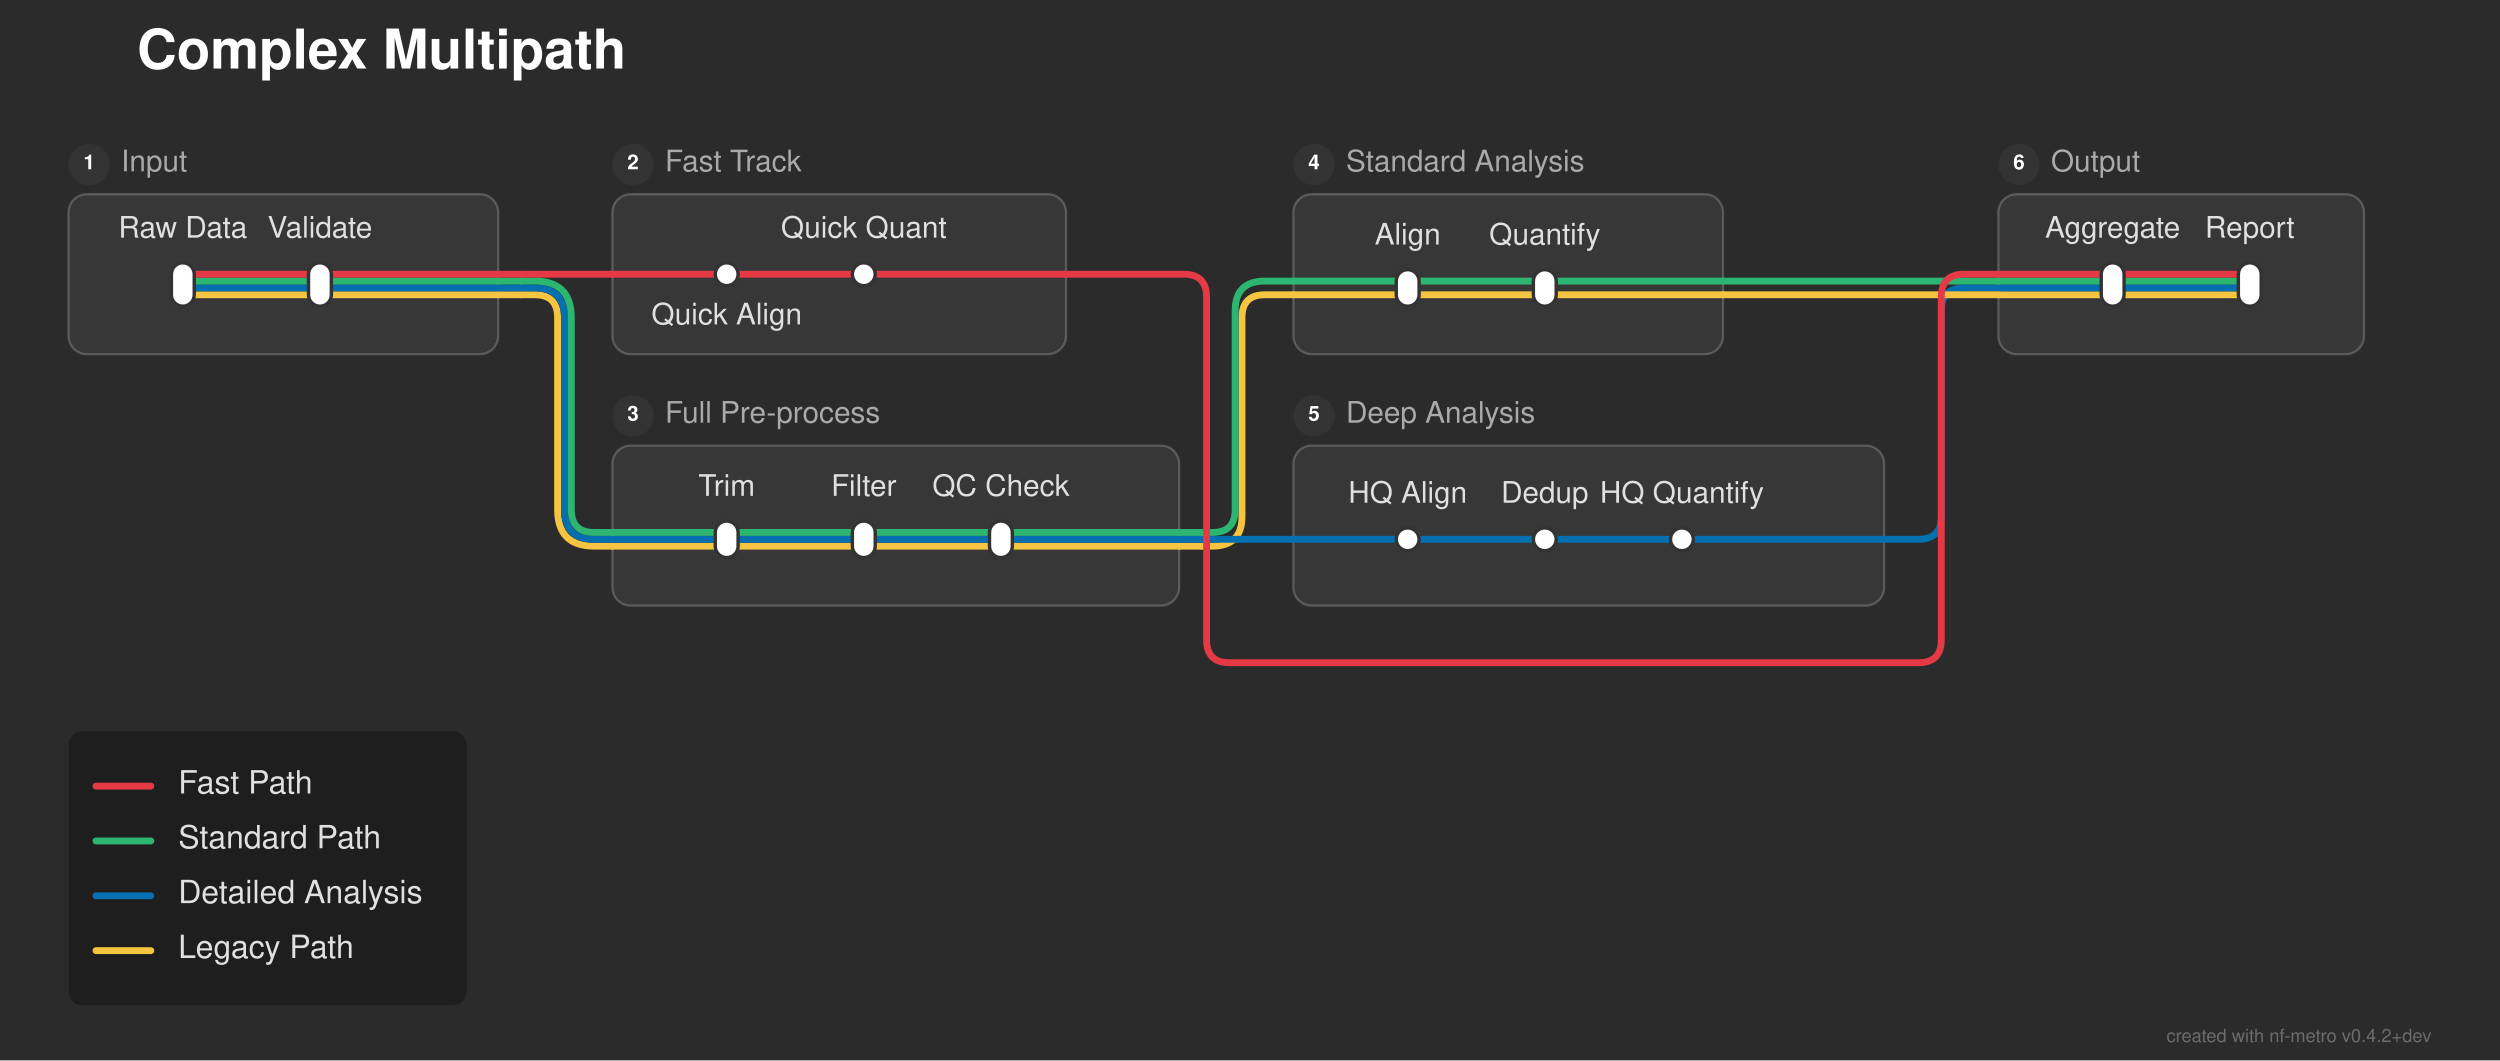
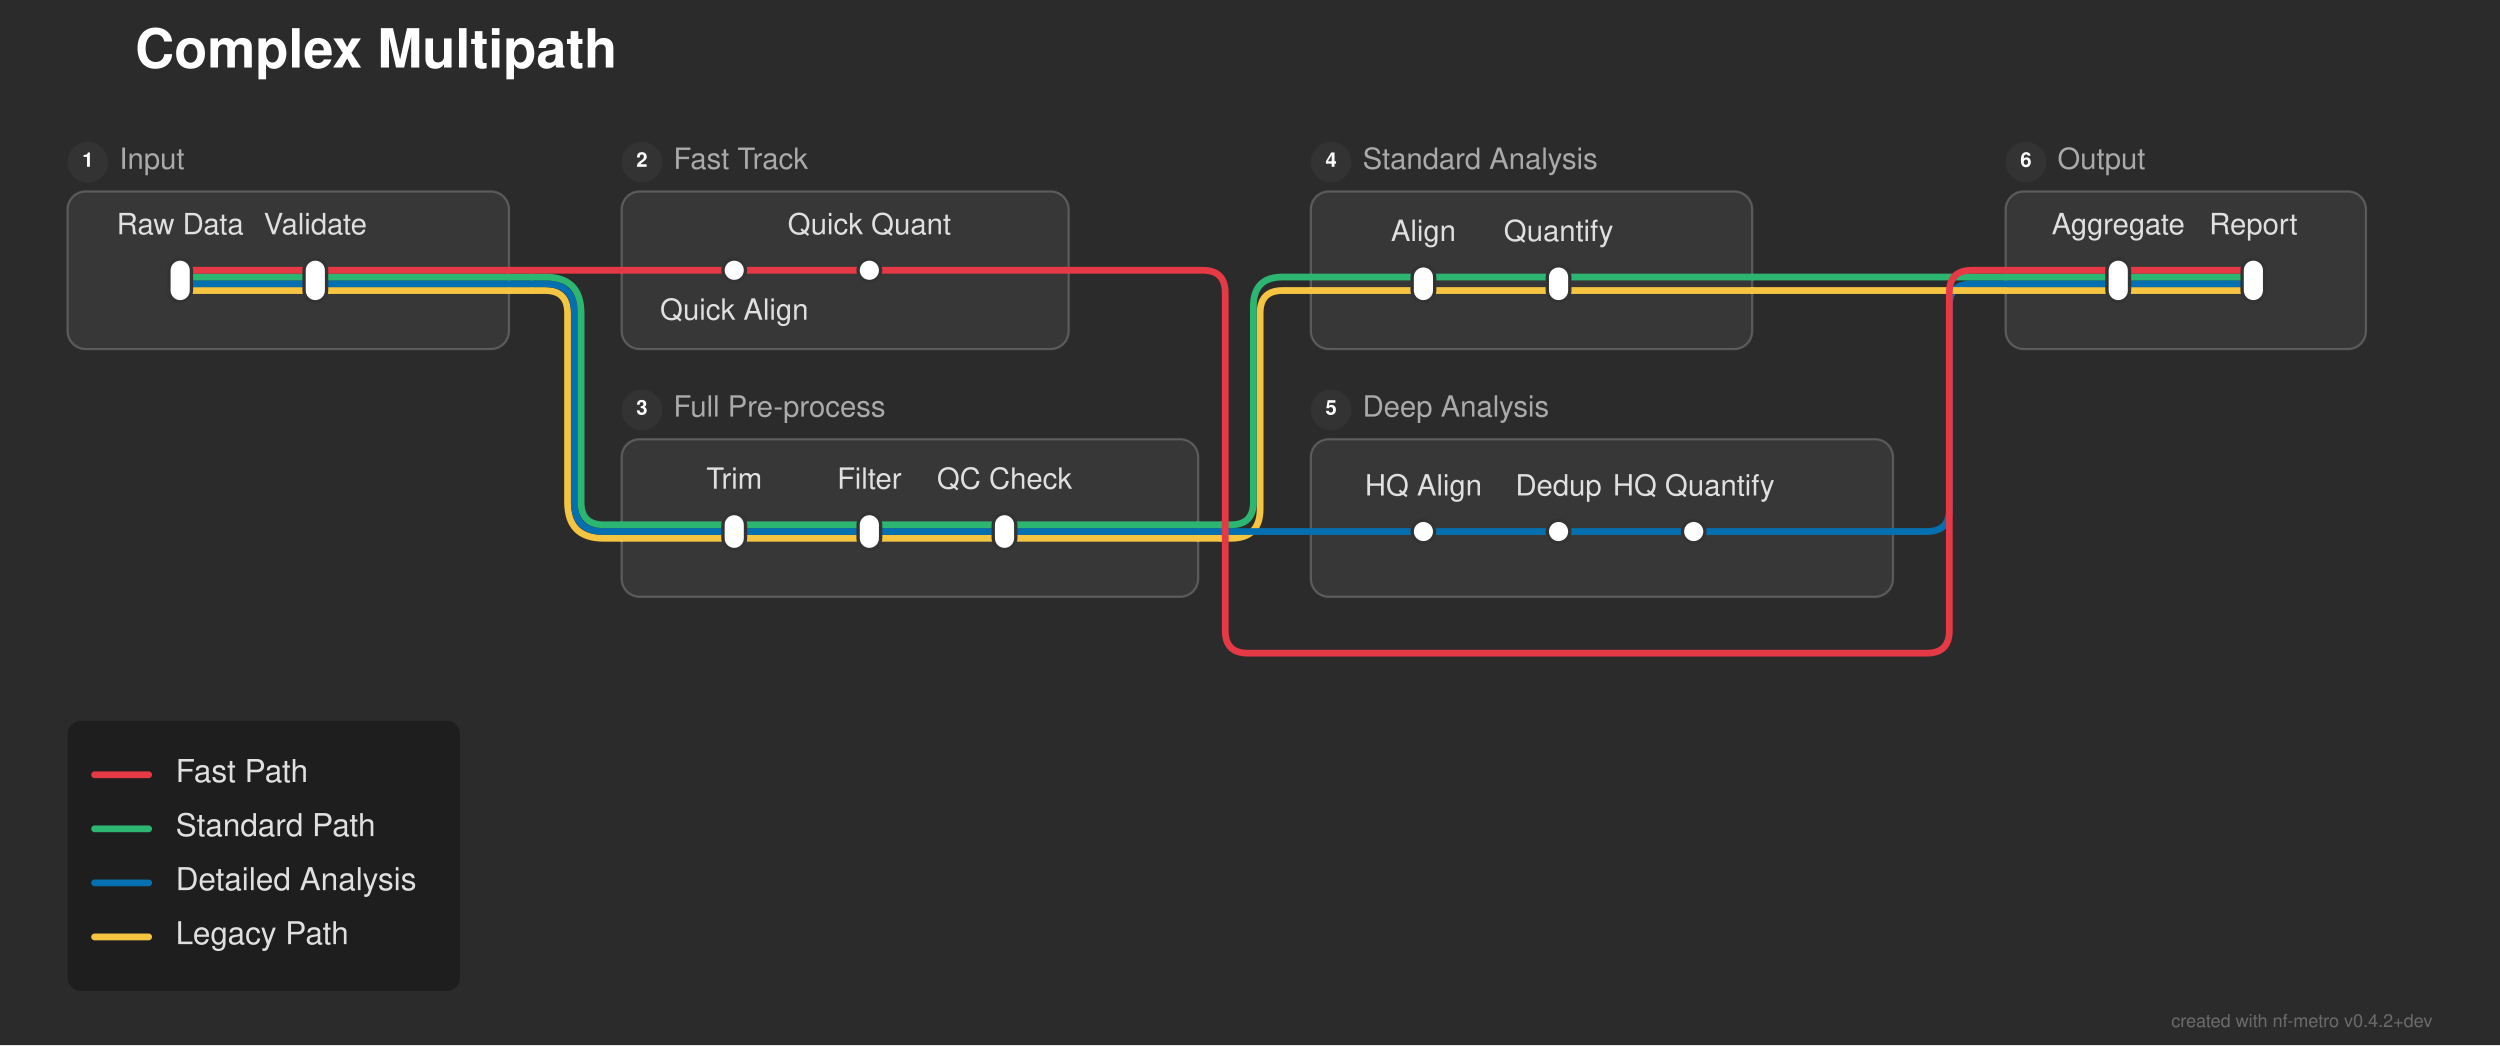
- <svg xmlns="http://www.w3.org/2000/svg" width="1094" height="464" viewBox="0 0 1094 464">
+ <svg xmlns="http://www.w3.org/2000/svg" width="1110" height="464" viewBox="0 0 1110 464">
  <defs>
</defs>
-   <rect x="0" y="0" width="1094" height="464" fill="#2b2b2b" />
+   <rect x="0" y="0" width="1110" height="464" fill="#2b2b2b" />
  <text x="60.0" y="30.0" font-size="24.0" fill="#ffffff" font-family="'Helvetica Neue', Helvetica, Arial, sans-serif" font-weight="bold">Complex Multipath</text>
-   <rect x="30.0" y="85.0" width="188.0" height="70.0" rx="8" ry="8" fill="rgba(255, 255, 255, 0.06)" stroke="rgba(255, 255, 255, 0.2)" stroke-width="1.0" />
+   <rect x="30.0" y="85.0" width="196.0" height="70.0" rx="8" ry="8" fill="rgba(255, 255, 255, 0.06)" stroke="rgba(255, 255, 255, 0.2)" stroke-width="1.0" />
  <circle cx="39.0" cy="72.0" r="9" fill="#333333" />
  <text x="39.0" y="72.0" font-size="9" fill="#ffffff" font-family="'Helvetica Neue', Helvetica, Arial, sans-serif" font-weight="bold" text-anchor="middle" dominant-baseline="central">1</text>
  <text x="53.0" y="72.0" font-size="13.0" fill="#aaaaaa" font-family="'Helvetica Neue', Helvetica, Arial, sans-serif" dominant-baseline="central">Input</text>
-   <rect x="268.0" y="85.0" width="198.5" height="70.0" rx="8" ry="8" fill="rgba(255, 255, 255, 0.06)" stroke="rgba(255, 255, 255, 0.2)" stroke-width="1.0" />
-   <circle cx="277.0" cy="72.0" r="9" fill="#333333" />
-   <text x="277.0" y="72.0" font-size="9" fill="#ffffff" font-family="'Helvetica Neue', Helvetica, Arial, sans-serif" font-weight="bold" text-anchor="middle" dominant-baseline="central">2</text>
-   <text x="291.0" y="72.0" font-size="13.0" fill="#aaaaaa" font-family="'Helvetica Neue', Helvetica, Arial, sans-serif" dominant-baseline="central">Fast Track</text>
-   <rect x="268.0" y="195.0" width="248.0" height="70.0" rx="8" ry="8" fill="rgba(255, 255, 255, 0.06)" stroke="rgba(255, 255, 255, 0.2)" stroke-width="1.0" />
-   <circle cx="277.0" cy="182.0" r="9" fill="#333333" />
-   <text x="277.0" y="182.0" font-size="9" fill="#ffffff" font-family="'Helvetica Neue', Helvetica, Arial, sans-serif" font-weight="bold" text-anchor="middle" dominant-baseline="central">3</text>
-   <text x="291.0" y="182.0" font-size="13.0" fill="#aaaaaa" font-family="'Helvetica Neue', Helvetica, Arial, sans-serif" dominant-baseline="central">Full Pre-process</text>
-   <rect x="566.0" y="85.0" width="188.0" height="70.0" rx="8" ry="8" fill="rgba(255, 255, 255, 0.06)" stroke="rgba(255, 255, 255, 0.2)" stroke-width="1.0" />
-   <circle cx="575.0" cy="72.0" r="9" fill="#333333" />
-   <text x="575.0" y="72.0" font-size="9" fill="#ffffff" font-family="'Helvetica Neue', Helvetica, Arial, sans-serif" font-weight="bold" text-anchor="middle" dominant-baseline="central">4</text>
-   <text x="589.0" y="72.0" font-size="13.0" fill="#aaaaaa" font-family="'Helvetica Neue', Helvetica, Arial, sans-serif" dominant-baseline="central">Standard Analysis</text>
-   <rect x="566.0" y="195.0" width="258.5" height="70.0" rx="8" ry="8" fill="rgba(255, 255, 255, 0.06)" stroke="rgba(255, 255, 255, 0.2)" stroke-width="1.0" />
-   <circle cx="575.0" cy="182.0" r="9" fill="#333333" />
-   <text x="575.0" y="182.0" font-size="9" fill="#ffffff" font-family="'Helvetica Neue', Helvetica, Arial, sans-serif" font-weight="bold" text-anchor="middle" dominant-baseline="central">5</text>
-   <text x="589.0" y="182.0" font-size="13.0" fill="#aaaaaa" font-family="'Helvetica Neue', Helvetica, Arial, sans-serif" dominant-baseline="central">Deep Analysis</text>
-   <rect x="874.5" y="85.0" width="160.0" height="70.0" rx="8" ry="8" fill="rgba(255, 255, 255, 0.06)" stroke="rgba(255, 255, 255, 0.2)" stroke-width="1.0" />
-   <circle cx="883.5" cy="72.0" r="9" fill="#333333" />
-   <text x="883.5" y="72.0" font-size="9" fill="#ffffff" font-family="'Helvetica Neue', Helvetica, Arial, sans-serif" font-weight="bold" text-anchor="middle" dominant-baseline="central">6</text>
-   <text x="897.5" y="72.0" font-size="13.0" fill="#aaaaaa" font-family="'Helvetica Neue', Helvetica, Arial, sans-serif" dominant-baseline="central">Output</text>
-   <path d="M318.0,239.0 L378.0,239.0" stroke="#f5c542" stroke-width="3.0" stroke-linecap="round" />
-   <path d="M378.0,239.0 L438.0,239.0" stroke="#f5c542" stroke-width="3.0" stroke-linecap="round" />
-   <path d="M268.0,239.0 L318.0,239.0" stroke="#f5c542" stroke-width="3.0" stroke-linecap="round" />
-   <path d="M438.0,239.0 L516.0,239.0" stroke="#f5c542" stroke-width="3.0" stroke-linecap="round" />
-   <path d="M516.0,239.0 L526.0,239.0" stroke="#f5c542" stroke-width="3.0" stroke-linecap="round" />
-   <path d="M526.0,239.0 L530.5,239.0 Q543.5,239.0,543.5,226.0 L543.5,139.0 Q543.5,129.0,553.5,129.0 L566.0,129.0" stroke="#f5c542" stroke-width="3.0" fill="none" stroke-linecap="round" stroke-linejoin="round" />
-   <path d="M318.0,236.0 L378.0,236.0" stroke="#0570b0" stroke-width="3.0" stroke-linecap="round" />
-   <path d="M378.0,236.0 L438.0,236.0" stroke="#0570b0" stroke-width="3.0" stroke-linecap="round" />
-   <path d="M616.0,236.0 L676.0,236.0" stroke="#0570b0" stroke-width="3.0" stroke-linecap="round" />
-   <path d="M676.0,236.0 L736.0,236.0" stroke="#0570b0" stroke-width="3.0" stroke-linecap="round" />
-   <path d="M268.0,236.0 L318.0,236.0" stroke="#0570b0" stroke-width="3.0" stroke-linecap="round" />
-   <path d="M438.0,236.0 L516.0,236.0" stroke="#0570b0" stroke-width="3.0" stroke-linecap="round" />
-   <path d="M566.0,236.0 L616.0,236.0" stroke="#0570b0" stroke-width="3.0" stroke-linecap="round" />
-   <path d="M736.0,236.0 L824.5,236.0" stroke="#0570b0" stroke-width="3.0" stroke-linecap="round" />
-   <path d="M516.0,236.0 L526.0,236.0" stroke="#0570b0" stroke-width="3.0" stroke-linecap="round" />
-   <path d="M526.0,236.0 L566.0,236.0" stroke="#0570b0" stroke-width="3.0" stroke-linecap="round" />
-   <path d="M824.5,236.0 L839.5,236.0 Q849.5,236.0,849.5,226.0 L849.5,136.0 Q849.5,126.0,859.5,126.0 L874.5,126.0" stroke="#0570b0" stroke-width="3.0" fill="none" stroke-linecap="round" stroke-linejoin="round" />
-   <path d="M318.0,233.0 L378.0,233.0" stroke="#2db572" stroke-width="3.0" stroke-linecap="round" />
-   <path d="M378.0,233.0 L438.0,233.0" stroke="#2db572" stroke-width="3.0" stroke-linecap="round" />
-   <path d="M268.0,233.0 L318.0,233.0" stroke="#2db572" stroke-width="3.0" stroke-linecap="round" />
-   <path d="M438.0,233.0 L516.0,233.0" stroke="#2db572" stroke-width="3.0" stroke-linecap="round" />
-   <path d="M516.0,233.0 L526.0,233.0" stroke="#2db572" stroke-width="3.0" stroke-linecap="round" />
-   <path d="M526.0,233.0 L530.5,233.0 Q540.5,233.0,540.5,223.0 L540.5,136.0 Q540.5,123.0,553.5,123.0 L566.0,123.0" stroke="#2db572" stroke-width="3.0" fill="none" stroke-linecap="round" stroke-linejoin="round" />
+   <rect x="276.0" y="85.0" width="198.5" height="70.0" rx="8" ry="8" fill="rgba(255, 255, 255, 0.06)" stroke="rgba(255, 255, 255, 0.2)" stroke-width="1.0" />
+   <circle cx="285.0" cy="72.0" r="9" fill="#333333" />
+   <text x="285.0" y="72.0" font-size="9" fill="#ffffff" font-family="'Helvetica Neue', Helvetica, Arial, sans-serif" font-weight="bold" text-anchor="middle" dominant-baseline="central">2</text>
+   <text x="299.0" y="72.0" font-size="13.0" fill="#aaaaaa" font-family="'Helvetica Neue', Helvetica, Arial, sans-serif" dominant-baseline="central">Fast Track</text>
+   <rect x="276.0" y="195.0" width="256.0" height="70.0" rx="8" ry="8" fill="rgba(255, 255, 255, 0.06)" stroke="rgba(255, 255, 255, 0.2)" stroke-width="1.0" />
+   <circle cx="285.0" cy="182.0" r="9" fill="#333333" />
+   <text x="285.0" y="182.0" font-size="9" fill="#ffffff" font-family="'Helvetica Neue', Helvetica, Arial, sans-serif" font-weight="bold" text-anchor="middle" dominant-baseline="central">3</text>
+   <text x="299.0" y="182.0" font-size="13.0" fill="#aaaaaa" font-family="'Helvetica Neue', Helvetica, Arial, sans-serif" dominant-baseline="central">Full Pre-process</text>
+   <rect x="582.0" y="85.0" width="196.0" height="70.0" rx="8" ry="8" fill="rgba(255, 255, 255, 0.06)" stroke="rgba(255, 255, 255, 0.2)" stroke-width="1.0" />
+   <circle cx="591.0" cy="72.0" r="9" fill="#333333" />
+   <text x="591.0" y="72.0" font-size="9" fill="#ffffff" font-family="'Helvetica Neue', Helvetica, Arial, sans-serif" font-weight="bold" text-anchor="middle" dominant-baseline="central">4</text>
+   <text x="605.0" y="72.0" font-size="13.0" fill="#aaaaaa" font-family="'Helvetica Neue', Helvetica, Arial, sans-serif" dominant-baseline="central">Standard Analysis</text>
+   <rect x="582.0" y="195.0" width="258.5" height="70.0" rx="8" ry="8" fill="rgba(255, 255, 255, 0.06)" stroke="rgba(255, 255, 255, 0.2)" stroke-width="1.0" />
+   <circle cx="591.0" cy="182.0" r="9" fill="#333333" />
+   <text x="591.0" y="182.0" font-size="9" fill="#ffffff" font-family="'Helvetica Neue', Helvetica, Arial, sans-serif" font-weight="bold" text-anchor="middle" dominant-baseline="central">5</text>
+   <text x="605.0" y="182.0" font-size="13.0" fill="#aaaaaa" font-family="'Helvetica Neue', Helvetica, Arial, sans-serif" dominant-baseline="central">Deep Analysis</text>
+   <rect x="890.5" y="85.0" width="160.0" height="70.0" rx="8" ry="8" fill="rgba(255, 255, 255, 0.06)" stroke="rgba(255, 255, 255, 0.2)" stroke-width="1.0" />
+   <circle cx="899.5" cy="72.0" r="9" fill="#333333" />
+   <text x="899.5" y="72.0" font-size="9" fill="#ffffff" font-family="'Helvetica Neue', Helvetica, Arial, sans-serif" font-weight="bold" text-anchor="middle" dominant-baseline="central">6</text>
+   <text x="913.5" y="72.0" font-size="13.0" fill="#aaaaaa" font-family="'Helvetica Neue', Helvetica, Arial, sans-serif" dominant-baseline="central">Output</text>
+   <path d="M326.0,239.0 L386.0,239.0" stroke="#f5c542" stroke-width="3.0" stroke-linecap="round" />
+   <path d="M386.0,239.0 L446.0,239.0" stroke="#f5c542" stroke-width="3.0" stroke-linecap="round" />
+   <path d="M276.0,239.0 L326.0,239.0" stroke="#f5c542" stroke-width="3.0" stroke-linecap="round" />
+   <path d="M446.0,239.0 L532.0,239.0" stroke="#f5c542" stroke-width="3.0" stroke-linecap="round" />
+   <path d="M532.0,239.0 L542.0,239.0" stroke="#f5c542" stroke-width="3.0" stroke-linecap="round" />
+   <path d="M542.0,239.0 L546.5,239.0 Q559.5,239.0,559.5,226.0 L559.5,139.0 Q559.5,129.0,569.5,129.0 L582.0,129.0" stroke="#f5c542" stroke-width="3.0" fill="none" stroke-linecap="round" stroke-linejoin="round" />
+   <path d="M326.0,236.0 L386.0,236.0" stroke="#0570b0" stroke-width="3.0" stroke-linecap="round" />
+   <path d="M386.0,236.0 L446.0,236.0" stroke="#0570b0" stroke-width="3.0" stroke-linecap="round" />
+   <path d="M632.0,236.0 L692.0,236.0" stroke="#0570b0" stroke-width="3.0" stroke-linecap="round" />
+   <path d="M692.0,236.0 L752.0,236.0" stroke="#0570b0" stroke-width="3.0" stroke-linecap="round" />
+   <path d="M276.0,236.0 L326.0,236.0" stroke="#0570b0" stroke-width="3.0" stroke-linecap="round" />
+   <path d="M446.0,236.0 L532.0,236.0" stroke="#0570b0" stroke-width="3.0" stroke-linecap="round" />
+   <path d="M582.0,236.0 L632.0,236.0" stroke="#0570b0" stroke-width="3.0" stroke-linecap="round" />
+   <path d="M752.0,236.0 L840.5,236.0" stroke="#0570b0" stroke-width="3.0" stroke-linecap="round" />
+   <path d="M532.0,236.0 L542.0,236.0" stroke="#0570b0" stroke-width="3.0" stroke-linecap="round" />
+   <path d="M542.0,236.0 L582.0,236.0" stroke="#0570b0" stroke-width="3.0" stroke-linecap="round" />
+   <path d="M840.5,236.0 L855.5,236.0 Q865.5,236.0,865.5,226.0 L865.5,136.0 Q865.5,126.0,875.5,126.0 L890.5,126.0" stroke="#0570b0" stroke-width="3.0" fill="none" stroke-linecap="round" stroke-linejoin="round" />
+   <path d="M326.0,233.0 L386.0,233.0" stroke="#2db572" stroke-width="3.0" stroke-linecap="round" />
+   <path d="M386.0,233.0 L446.0,233.0" stroke="#2db572" stroke-width="3.0" stroke-linecap="round" />
+   <path d="M276.0,233.0 L326.0,233.0" stroke="#2db572" stroke-width="3.0" stroke-linecap="round" />
+   <path d="M446.0,233.0 L532.0,233.0" stroke="#2db572" stroke-width="3.0" stroke-linecap="round" />
+   <path d="M532.0,233.0 L542.0,233.0" stroke="#2db572" stroke-width="3.0" stroke-linecap="round" />
+   <path d="M542.0,233.0 L546.5,233.0 Q556.5,233.0,556.5,223.0 L556.5,136.0 Q556.5,123.0,569.5,123.0 L582.0,123.0" stroke="#2db572" stroke-width="3.0" fill="none" stroke-linecap="round" stroke-linejoin="round" />
  <path d="M80.0,129.0 L140.0,129.0" stroke="#f5c542" stroke-width="3.0" stroke-linecap="round" />
-   <path d="M616.0,129.0 L676.0,129.0" stroke="#f5c542" stroke-width="3.0" stroke-linecap="round" />
-   <path d="M924.5,129.0 L984.5,129.0" stroke="#f5c542" stroke-width="3.0" stroke-linecap="round" />
-   <path d="M140.0,129.0 L218.0,129.0" stroke="#f5c542" stroke-width="3.0" stroke-linecap="round" />
-   <path d="M566.0,129.0 L616.0,129.0" stroke="#f5c542" stroke-width="3.0" stroke-linecap="round" />
-   <path d="M676.0,129.0 L754.0,129.0" stroke="#f5c542" stroke-width="3.0" stroke-linecap="round" />
-   <path d="M874.5,129.0 L924.5,129.0" stroke="#f5c542" stroke-width="3.0" stroke-linecap="round" />
-   <path d="M218.0,129.0 L228.0,129.0" stroke="#f5c542" stroke-width="3.0" stroke-linecap="round" />
-   <path d="M228.0,129.0 L234.0,129.0 Q244.0,129.0,244.0,139.0 L244.0,223.0 Q244.0,239.0,260.0,239.0 L268.0,239.0" stroke="#f5c542" stroke-width="3.0" fill="none" stroke-linecap="round" stroke-linejoin="round" />
-   <path d="M754.0,129.0 L874.5,129.0" stroke="#f5c542" stroke-width="3.0" stroke-linecap="round" />
+   <path d="M632.0,129.0 L692.0,129.0" stroke="#f5c542" stroke-width="3.0" stroke-linecap="round" />
+   <path d="M940.5,129.0 L1000.5,129.0" stroke="#f5c542" stroke-width="3.0" stroke-linecap="round" />
+   <path d="M140.0,129.0 L226.0,129.0" stroke="#f5c542" stroke-width="3.0" stroke-linecap="round" />
+   <path d="M582.0,129.0 L632.0,129.0" stroke="#f5c542" stroke-width="3.0" stroke-linecap="round" />
+   <path d="M692.0,129.0 L778.0,129.0" stroke="#f5c542" stroke-width="3.0" stroke-linecap="round" />
+   <path d="M890.5,129.0 L940.5,129.0" stroke="#f5c542" stroke-width="3.0" stroke-linecap="round" />
+   <path d="M226.0,129.0 L236.0,129.0" stroke="#f5c542" stroke-width="3.0" stroke-linecap="round" />
+   <path d="M236.0,129.0 L242.0,129.0 Q252.0,129.0,252.0,139.0 L252.0,223.0 Q252.0,239.0,268.0,239.0 L276.0,239.0" stroke="#f5c542" stroke-width="3.0" fill="none" stroke-linecap="round" stroke-linejoin="round" />
+   <path d="M778.0,129.0 L890.5,129.0" stroke="#f5c542" stroke-width="3.0" stroke-linecap="round" />
  <path d="M80.0,126.0 L140.0,126.0" stroke="#0570b0" stroke-width="3.0" stroke-linecap="round" />
-   <path d="M924.5,126.0 L984.5,126.0" stroke="#0570b0" stroke-width="3.0" stroke-linecap="round" />
-   <path d="M140.0,126.0 L218.0,126.0" stroke="#0570b0" stroke-width="3.0" stroke-linecap="round" />
-   <path d="M874.5,126.0 L924.5,126.0" stroke="#0570b0" stroke-width="3.0" stroke-linecap="round" />
-   <path d="M218.0,126.0 L228.0,126.0" stroke="#0570b0" stroke-width="3.0" stroke-linecap="round" />
-   <path d="M228.0,126.0 L234.0,126.0 Q247.0,126.0,247.0,139.0 L247.0,223.0 Q247.0,236.0,260.0,236.0 L268.0,236.0" stroke="#0570b0" stroke-width="3.0" fill="none" stroke-linecap="round" stroke-linejoin="round" />
+   <path d="M940.5,126.0 L1000.5,126.0" stroke="#0570b0" stroke-width="3.0" stroke-linecap="round" />
+   <path d="M140.0,126.0 L226.0,126.0" stroke="#0570b0" stroke-width="3.0" stroke-linecap="round" />
+   <path d="M890.5,126.0 L940.5,126.0" stroke="#0570b0" stroke-width="3.0" stroke-linecap="round" />
+   <path d="M226.0,126.0 L236.0,126.0" stroke="#0570b0" stroke-width="3.0" stroke-linecap="round" />
+   <path d="M236.0,126.0 L242.0,126.0 Q255.0,126.0,255.0,139.0 L255.0,223.0 Q255.0,236.0,268.0,236.0 L276.0,236.0" stroke="#0570b0" stroke-width="3.0" fill="none" stroke-linecap="round" stroke-linejoin="round" />
  <path d="M80.0,123.0 L140.0,123.0" stroke="#2db572" stroke-width="3.0" stroke-linecap="round" />
-   <path d="M616.0,123.0 L676.0,123.0" stroke="#2db572" stroke-width="3.0" stroke-linecap="round" />
-   <path d="M924.5,123.0 L984.5,123.0" stroke="#2db572" stroke-width="3.0" stroke-linecap="round" />
-   <path d="M140.0,123.0 L218.0,123.0" stroke="#2db572" stroke-width="3.0" stroke-linecap="round" />
-   <path d="M566.0,123.0 L616.0,123.0" stroke="#2db572" stroke-width="3.0" stroke-linecap="round" />
-   <path d="M676.0,123.0 L754.0,123.0" stroke="#2db572" stroke-width="3.0" stroke-linecap="round" />
-   <path d="M874.5,123.0 L924.5,123.0" stroke="#2db572" stroke-width="3.0" stroke-linecap="round" />
-   <path d="M218.0,123.0 L228.0,123.0" stroke="#2db572" stroke-width="3.0" stroke-linecap="round" />
-   <path d="M228.0,123.0 L234.0,123.0 Q250.0,123.0,250.0,139.0 L250.0,223.0 Q250.0,233.0,260.0,233.0 L268.0,233.0" stroke="#2db572" stroke-width="3.0" fill="none" stroke-linecap="round" stroke-linejoin="round" />
-   <path d="M754.0,123.0 L874.5,123.0" stroke="#2db572" stroke-width="3.0" stroke-linecap="round" />
+   <path d="M632.0,123.0 L692.0,123.0" stroke="#2db572" stroke-width="3.0" stroke-linecap="round" />
+   <path d="M940.5,123.0 L1000.5,123.0" stroke="#2db572" stroke-width="3.0" stroke-linecap="round" />
+   <path d="M140.0,123.0 L226.0,123.0" stroke="#2db572" stroke-width="3.0" stroke-linecap="round" />
+   <path d="M582.0,123.0 L632.0,123.0" stroke="#2db572" stroke-width="3.0" stroke-linecap="round" />
+   <path d="M692.0,123.0 L778.0,123.0" stroke="#2db572" stroke-width="3.0" stroke-linecap="round" />
+   <path d="M890.5,123.0 L940.5,123.0" stroke="#2db572" stroke-width="3.0" stroke-linecap="round" />
+   <path d="M226.0,123.0 L236.0,123.0" stroke="#2db572" stroke-width="3.0" stroke-linecap="round" />
+   <path d="M236.0,123.0 L242.0,123.0 Q258.0,123.0,258.0,139.0 L258.0,223.0 Q258.0,233.0,268.0,233.0 L276.0,233.0" stroke="#2db572" stroke-width="3.0" fill="none" stroke-linecap="round" stroke-linejoin="round" />
+   <path d="M778.0,123.0 L890.5,123.0" stroke="#2db572" stroke-width="3.0" stroke-linecap="round" />
  <path d="M80.0,120.0 L140.0,120.0" stroke="#e63946" stroke-width="3.0" stroke-linecap="round" />
-   <path d="M318.0,120.0 L378.0,120.0" stroke="#e63946" stroke-width="3.0" stroke-linecap="round" />
-   <path d="M924.5,120.0 L984.5,120.0" stroke="#e63946" stroke-width="3.0" stroke-linecap="round" />
-   <path d="M140.0,120.0 L218.0,120.0" stroke="#e63946" stroke-width="3.0" stroke-linecap="round" />
-   <path d="M268.0,120.0 L318.0,120.0" stroke="#e63946" stroke-width="3.0" stroke-linecap="round" />
-   <path d="M378.0,120.0 L466.5,120.0" stroke="#e63946" stroke-width="3.0" stroke-linecap="round" />
-   <path d="M874.5,120.0 L924.5,120.0" stroke="#e63946" stroke-width="3.0" stroke-linecap="round" />
-   <path d="M218.0,120.0 L228.0,120.0" stroke="#e63946" stroke-width="3.0" stroke-linecap="round" />
-   <path d="M228.0,120.0 L268.0,120.0" stroke="#e63946" stroke-width="3.0" stroke-linecap="round" />
-   <path d="M466.5,120.0 L518.0,120.0 Q528.0,120.0,528.0,130.0 L528.0,280.0 Q528.0,290.0,538.0,290.0 L839.5,290.0 Q849.5,290.0,849.5,280.0 L849.5,130.0 Q849.5,120.0,859.5,120.0 L874.5,120.0" stroke="#e63946" stroke-width="3.0" fill="none" stroke-linecap="round" stroke-linejoin="round" />
+   <path d="M326.0,120.0 L386.0,120.0" stroke="#e63946" stroke-width="3.0" stroke-linecap="round" />
+   <path d="M940.5,120.0 L1000.5,120.0" stroke="#e63946" stroke-width="3.0" stroke-linecap="round" />
+   <path d="M140.0,120.0 L226.0,120.0" stroke="#e63946" stroke-width="3.0" stroke-linecap="round" />
+   <path d="M276.0,120.0 L326.0,120.0" stroke="#e63946" stroke-width="3.0" stroke-linecap="round" />
+   <path d="M386.0,120.0 L474.5,120.0" stroke="#e63946" stroke-width="3.0" stroke-linecap="round" />
+   <path d="M890.5,120.0 L940.5,120.0" stroke="#e63946" stroke-width="3.0" stroke-linecap="round" />
+   <path d="M226.0,120.0 L236.0,120.0" stroke="#e63946" stroke-width="3.0" stroke-linecap="round" />
+   <path d="M236.0,120.0 L276.0,120.0" stroke="#e63946" stroke-width="3.0" stroke-linecap="round" />
+   <path d="M474.5,120.0 L534.0,120.0 Q544.0,120.0,544.0,130.0 L544.0,280.0 Q544.0,290.0,554.0,290.0 L855.5,290.0 Q865.5,290.0,865.5,280.0 L865.5,130.0 Q865.5,120.0,875.5,120.0 L890.5,120.0" stroke="#e63946" stroke-width="3.0" fill="none" stroke-linecap="round" stroke-linejoin="round" />
  <rect x="75.0" y="115.0" width="10.0" height="19.0" rx="5.0" ry="5.0" fill="#ffffff" stroke="#333333" stroke-width="1.5" />
  <rect x="135.0" y="115.0" width="10.0" height="19.0" rx="5.0" ry="5.0" fill="#ffffff" stroke="#333333" stroke-width="1.5" />
-   <rect x="313.0" y="115.0" width="10.0" height="10.0" rx="5.0" ry="5.0" fill="#ffffff" stroke="#333333" stroke-width="1.5" />
-   <rect x="373.0" y="115.0" width="10.0" height="10.0" rx="5.0" ry="5.0" fill="#ffffff" stroke="#333333" stroke-width="1.5" />
-   <rect x="313.0" y="228.0" width="10.0" height="16.0" rx="5.0" ry="5.0" fill="#ffffff" stroke="#333333" stroke-width="1.5" />
-   <rect x="373.0" y="228.0" width="10.0" height="16.0" rx="5.0" ry="5.0" fill="#ffffff" stroke="#333333" stroke-width="1.5" />
-   <rect x="433.0" y="228.0" width="10.0" height="16.0" rx="5.0" ry="5.0" fill="#ffffff" stroke="#333333" stroke-width="1.5" />
-   <rect x="611.0" y="118.0" width="10.0" height="16.0" rx="5.0" ry="5.0" fill="#ffffff" stroke="#333333" stroke-width="1.5" />
-   <rect x="671.0" y="118.0" width="10.0" height="16.0" rx="5.0" ry="5.0" fill="#ffffff" stroke="#333333" stroke-width="1.5" />
-   <rect x="611.0" y="231.0" width="10.0" height="10.0" rx="5.0" ry="5.0" fill="#ffffff" stroke="#333333" stroke-width="1.5" />
-   <rect x="671.0" y="231.0" width="10.0" height="10.0" rx="5.0" ry="5.0" fill="#ffffff" stroke="#333333" stroke-width="1.5" />
-   <rect x="731.0" y="231.0" width="10.0" height="10.0" rx="5.0" ry="5.0" fill="#ffffff" stroke="#333333" stroke-width="1.5" />
-   <rect x="919.5" y="115.0" width="10.0" height="19.0" rx="5.0" ry="5.0" fill="#ffffff" stroke="#333333" stroke-width="1.5" />
-   <rect x="979.5" y="115.0" width="10.0" height="19.0" rx="5.0" ry="5.0" fill="#ffffff" stroke="#333333" stroke-width="1.5" />
+   <rect x="321.0" y="115.0" width="10.0" height="10.0" rx="5.0" ry="5.0" fill="#ffffff" stroke="#333333" stroke-width="1.5" />
+   <rect x="381.0" y="115.0" width="10.0" height="10.0" rx="5.0" ry="5.0" fill="#ffffff" stroke="#333333" stroke-width="1.5" />
+   <rect x="321.0" y="228.0" width="10.0" height="16.0" rx="5.0" ry="5.0" fill="#ffffff" stroke="#333333" stroke-width="1.5" />
+   <rect x="381.0" y="228.0" width="10.0" height="16.0" rx="5.0" ry="5.0" fill="#ffffff" stroke="#333333" stroke-width="1.5" />
+   <rect x="441.0" y="228.0" width="10.0" height="16.0" rx="5.0" ry="5.0" fill="#ffffff" stroke="#333333" stroke-width="1.5" />
+   <rect x="627.0" y="118.0" width="10.0" height="16.0" rx="5.0" ry="5.0" fill="#ffffff" stroke="#333333" stroke-width="1.5" />
+   <rect x="687.0" y="118.0" width="10.0" height="16.0" rx="5.0" ry="5.0" fill="#ffffff" stroke="#333333" stroke-width="1.5" />
+   <rect x="627.0" y="231.0" width="10.0" height="10.0" rx="5.0" ry="5.0" fill="#ffffff" stroke="#333333" stroke-width="1.5" />
+   <rect x="687.0" y="231.0" width="10.0" height="10.0" rx="5.0" ry="5.0" fill="#ffffff" stroke="#333333" stroke-width="1.5" />
+   <rect x="747.0" y="231.0" width="10.0" height="10.0" rx="5.0" ry="5.0" fill="#ffffff" stroke="#333333" stroke-width="1.5" />
+   <rect x="935.5" y="115.0" width="10.0" height="19.0" rx="5.0" ry="5.0" fill="#ffffff" stroke="#333333" stroke-width="1.5" />
+   <rect x="995.5" y="115.0" width="10.0" height="19.0" rx="5.0" ry="5.0" fill="#ffffff" stroke="#333333" stroke-width="1.5" />
  <text x="80.0" y="104.0" font-size="13.0" fill="#e0e0e0" font-family="'Helvetica Neue', Helvetica, Arial, sans-serif" text-anchor="middle" dominant-baseline="auto">Raw Data</text>
-   <text x="318.0" y="136.0" font-size="13.0" fill="#e0e0e0" font-family="'Helvetica Neue', Helvetica, Arial, sans-serif" text-anchor="middle" dominant-baseline="hanging">Quick Align</text>
-   <text x="924.5" y="104.0" font-size="13.0" fill="#e0e0e0" font-family="'Helvetica Neue', Helvetica, Arial, sans-serif" text-anchor="middle" dominant-baseline="auto">Aggregate</text>
-   <text x="318.0" y="217.0" font-size="13.0" fill="#e0e0e0" font-family="'Helvetica Neue', Helvetica, Arial, sans-serif" text-anchor="middle" dominant-baseline="auto">Trim</text>
-   <text x="616.0" y="107.0" font-size="13.0" fill="#e0e0e0" font-family="'Helvetica Neue', Helvetica, Arial, sans-serif" text-anchor="middle" dominant-baseline="auto">Align</text>
-   <text x="616.0" y="220.0" font-size="13.0" fill="#e0e0e0" font-family="'Helvetica Neue', Helvetica, Arial, sans-serif" text-anchor="middle" dominant-baseline="auto">HQ Align</text>
+   <text x="326.0" y="136.0" font-size="13.0" fill="#e0e0e0" font-family="'Helvetica Neue', Helvetica, Arial, sans-serif" text-anchor="middle" dominant-baseline="hanging">Quick Align</text>
+   <text x="940.5" y="104.0" font-size="13.0" fill="#e0e0e0" font-family="'Helvetica Neue', Helvetica, Arial, sans-serif" text-anchor="middle" dominant-baseline="auto">Aggregate</text>
+   <text x="326.0" y="217.0" font-size="13.0" fill="#e0e0e0" font-family="'Helvetica Neue', Helvetica, Arial, sans-serif" text-anchor="middle" dominant-baseline="auto">Trim</text>
+   <text x="632.0" y="107.0" font-size="13.0" fill="#e0e0e0" font-family="'Helvetica Neue', Helvetica, Arial, sans-serif" text-anchor="middle" dominant-baseline="auto">Align</text>
+   <text x="632.0" y="220.0" font-size="13.0" fill="#e0e0e0" font-family="'Helvetica Neue', Helvetica, Arial, sans-serif" text-anchor="middle" dominant-baseline="auto">HQ Align</text>
  <text x="140.0" y="104.0" font-size="13.0" fill="#e0e0e0" font-family="'Helvetica Neue', Helvetica, Arial, sans-serif" text-anchor="middle" dominant-baseline="auto">Validate</text>
-   <text x="378.0" y="104.0" font-size="13.0" fill="#e0e0e0" font-family="'Helvetica Neue', Helvetica, Arial, sans-serif" text-anchor="middle" dominant-baseline="auto">Quick Quant</text>
-   <text x="984.5" y="104.0" font-size="13.0" fill="#e0e0e0" font-family="'Helvetica Neue', Helvetica, Arial, sans-serif" text-anchor="middle" dominant-baseline="auto">Report</text>
-   <text x="378.0" y="217.0" font-size="13.0" fill="#e0e0e0" font-family="'Helvetica Neue', Helvetica, Arial, sans-serif" text-anchor="middle" dominant-baseline="auto">Filter</text>
-   <text x="676.0" y="107.0" font-size="13.0" fill="#e0e0e0" font-family="'Helvetica Neue', Helvetica, Arial, sans-serif" text-anchor="middle" dominant-baseline="auto">Quantify</text>
-   <text x="676.0" y="220.0" font-size="13.0" fill="#e0e0e0" font-family="'Helvetica Neue', Helvetica, Arial, sans-serif" text-anchor="middle" dominant-baseline="auto">Dedup</text>
-   <text x="438.0" y="217.0" font-size="13.0" fill="#e0e0e0" font-family="'Helvetica Neue', Helvetica, Arial, sans-serif" text-anchor="middle" dominant-baseline="auto">QC Check</text>
-   <text x="736.0" y="220.0" font-size="13.0" fill="#e0e0e0" font-family="'Helvetica Neue', Helvetica, Arial, sans-serif" text-anchor="middle" dominant-baseline="auto">HQ Quantify</text>
+   <text x="386.0" y="104.0" font-size="13.0" fill="#e0e0e0" font-family="'Helvetica Neue', Helvetica, Arial, sans-serif" text-anchor="middle" dominant-baseline="auto">Quick Quant</text>
+   <text x="1000.5" y="104.0" font-size="13.0" fill="#e0e0e0" font-family="'Helvetica Neue', Helvetica, Arial, sans-serif" text-anchor="middle" dominant-baseline="auto">Report</text>
+   <text x="386.0" y="217.0" font-size="13.0" fill="#e0e0e0" font-family="'Helvetica Neue', Helvetica, Arial, sans-serif" text-anchor="middle" dominant-baseline="auto">Filter</text>
+   <text x="692.0" y="107.0" font-size="13.0" fill="#e0e0e0" font-family="'Helvetica Neue', Helvetica, Arial, sans-serif" text-anchor="middle" dominant-baseline="auto">Quantify</text>
+   <text x="692.0" y="220.0" font-size="13.0" fill="#e0e0e0" font-family="'Helvetica Neue', Helvetica, Arial, sans-serif" text-anchor="middle" dominant-baseline="auto">Dedup</text>
+   <text x="446.0" y="217.0" font-size="13.0" fill="#e0e0e0" font-family="'Helvetica Neue', Helvetica, Arial, sans-serif" text-anchor="middle" dominant-baseline="auto">QC Check</text>
+   <text x="752.0" y="220.0" font-size="13.0" fill="#e0e0e0" font-family="'Helvetica Neue', Helvetica, Arial, sans-serif" text-anchor="middle" dominant-baseline="auto">HQ Quantify</text>
  <rect x="30.0" y="320.0" width="174.24" height="120.0" rx="6" ry="6" fill="rgba(0, 0, 0, 0.3)" />
  <path d="M42.0,344.0 L66.0,344.0" stroke="#e63946" stroke-width="3.0" stroke-linecap="round" />
  <text x="78.0" y="344.0" font-size="14.0" fill="#e0e0e0" font-family="'Helvetica Neue', Helvetica, Arial, sans-serif" dominant-baseline="central">Fast Path</text>
  <path d="M42.0,368.0 L66.0,368.0" stroke="#2db572" stroke-width="3.0" stroke-linecap="round" />
  <text x="78.0" y="368.0" font-size="14.0" fill="#e0e0e0" font-family="'Helvetica Neue', Helvetica, Arial, sans-serif" dominant-baseline="central">Standard Path</text>
  <path d="M42.0,392.0 L66.0,392.0" stroke="#0570b0" stroke-width="3.0" stroke-linecap="round" />
  <text x="78.0" y="392.0" font-size="14.0" fill="#e0e0e0" font-family="'Helvetica Neue', Helvetica, Arial, sans-serif" dominant-baseline="central">Detailed Analysis</text>
  <path d="M42.0,416.0 L66.0,416.0" stroke="#f5c542" stroke-width="3.0" stroke-linecap="round" />
  <text x="78.0" y="416.0" font-size="14.0" fill="#e0e0e0" font-family="'Helvetica Neue', Helvetica, Arial, sans-serif" dominant-baseline="central">Legacy Path</text>
-   <text x="1064.0" y="456.0" font-size="8" fill="rgba(150, 150, 150, 0.6)" font-family="'Helvetica Neue', Helvetica, Arial, sans-serif" text-anchor="end">created with nf-metro v0.4.2+dev</text>
+   <text x="1080.0" y="456.0" font-size="8" fill="rgba(150, 150, 150, 0.6)" font-family="'Helvetica Neue', Helvetica, Arial, sans-serif" text-anchor="end">created with nf-metro v0.4.2+dev</text>
</svg>
